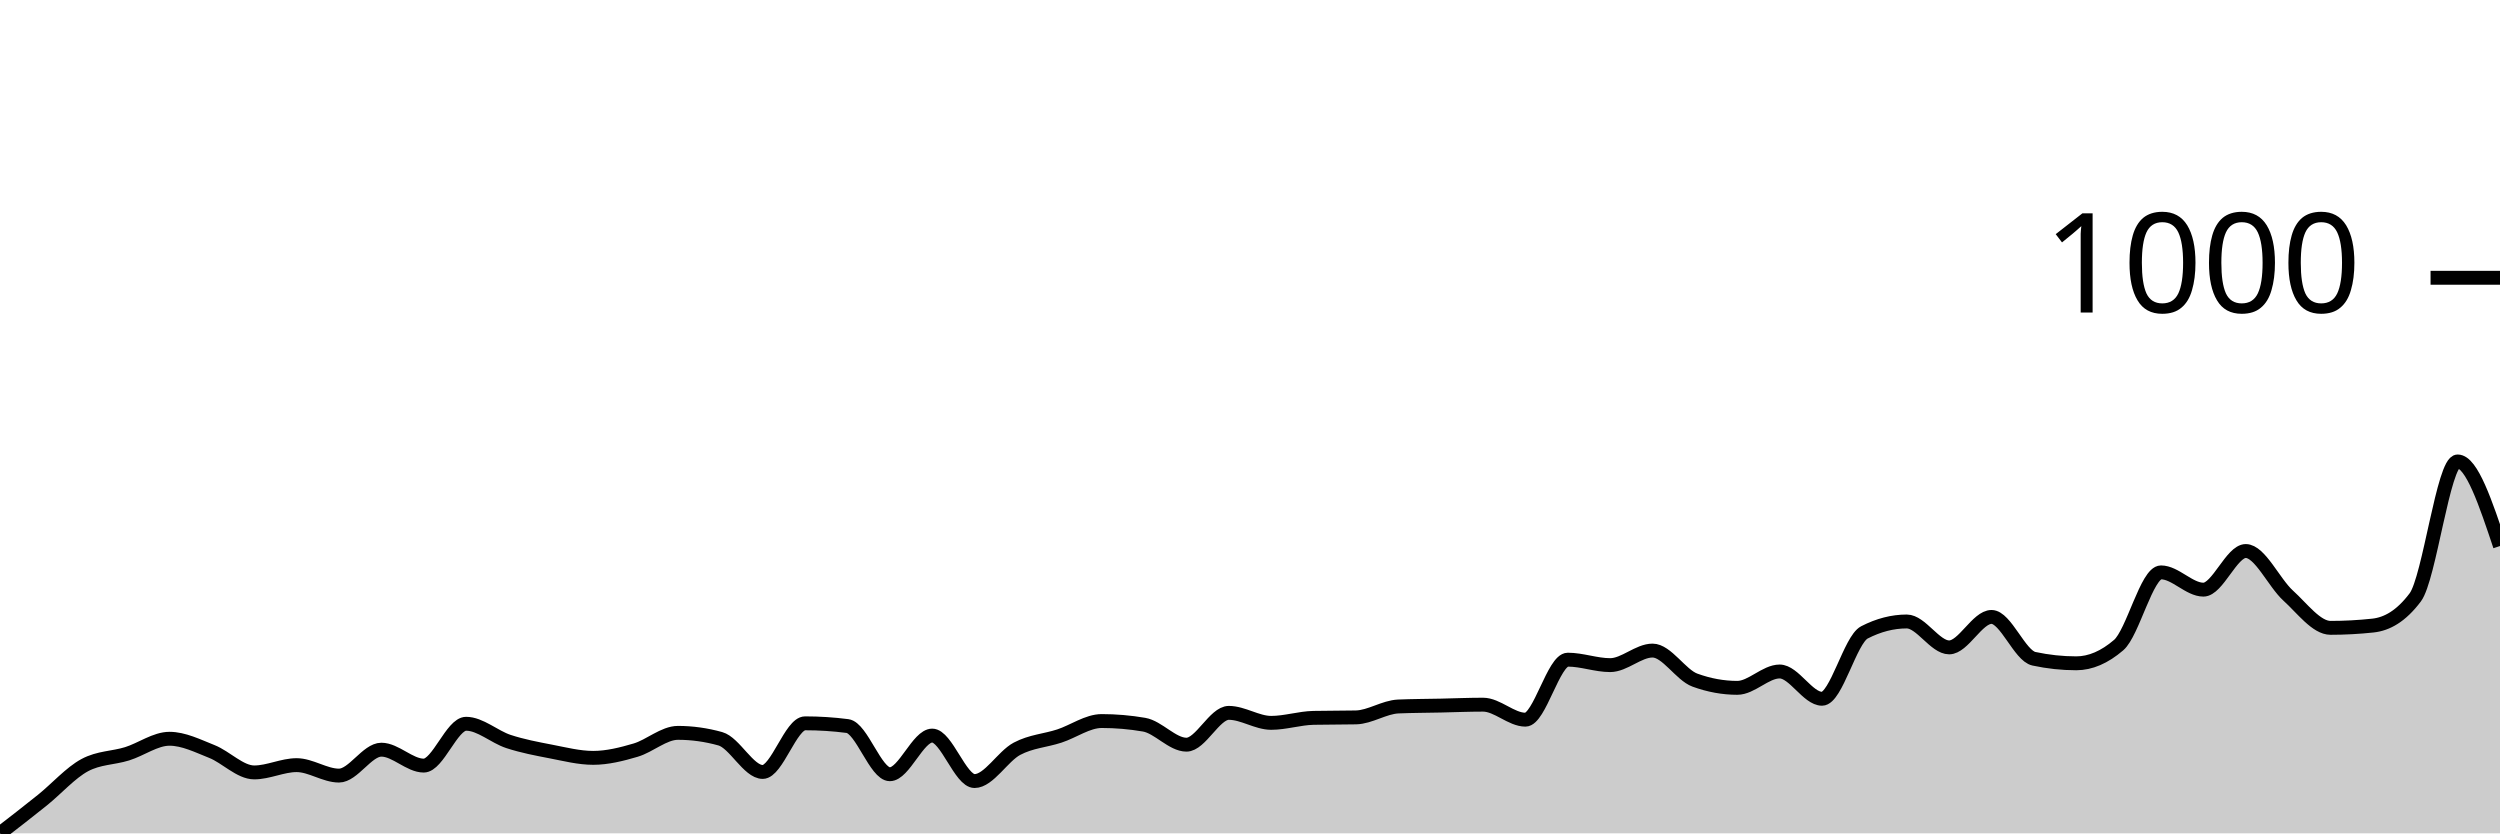
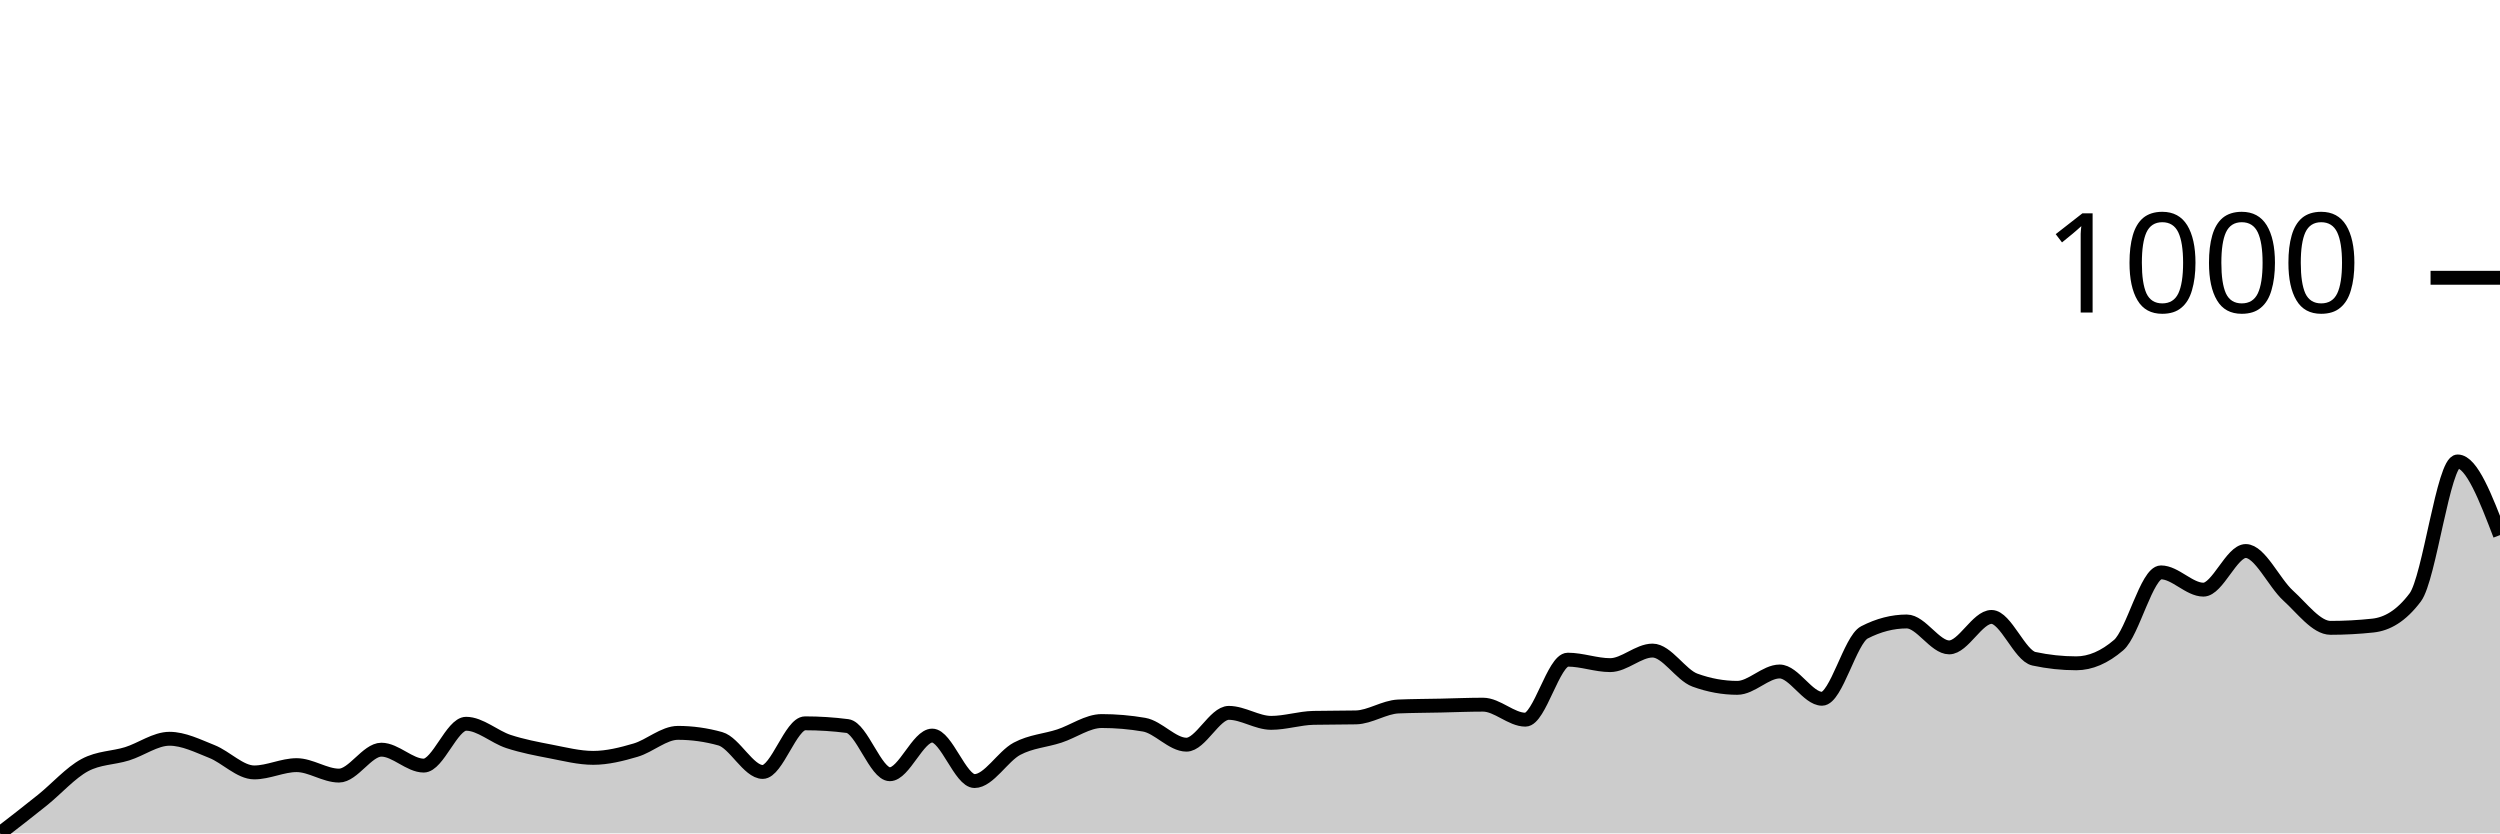
<svg xmlns="http://www.w3.org/2000/svg" viewBox="0 0 180 60">
  <g transform="translate(0,20)">
-     <path class="area" fill="rgba(0, 0, 0, 0.2)" d="M0,40C1.017,39.214,2.034,38.429,3.051,37.61C4.068,36.792,5.085,35.636,6.102,35.09C7.119,34.544,8.136,34.588,9.153,34.272C10.169,33.955,11.186,33.191,12.203,33.191C13.22,33.191,14.237,33.704,15.254,34.108C16.271,34.512,17.288,35.614,18.305,35.614C19.322,35.614,20.339,35.09,21.356,35.09C22.373,35.09,23.39,35.843,24.407,35.843C25.424,35.843,26.441,33.977,27.458,33.977C28.475,33.977,29.492,35.123,30.508,35.123C31.525,35.123,32.542,32.111,33.559,32.111C34.576,32.111,35.593,33.055,36.61,33.388C37.627,33.721,38.644,33.912,39.661,34.108C40.678,34.304,41.695,34.566,42.712,34.566C43.729,34.566,44.746,34.31,45.763,34.01C46.78,33.71,47.797,32.766,48.814,32.766C49.831,32.766,50.847,32.908,51.864,33.191C52.881,33.475,53.898,35.581,54.915,35.581C55.932,35.581,56.949,32.079,57.966,32.079C58.983,32.079,60,32.144,61.017,32.275C62.034,32.406,63.051,35.745,64.068,35.745C65.085,35.745,66.102,32.962,67.119,32.962C68.136,32.962,69.153,36.236,70.169,36.236C71.186,36.236,72.203,34.452,73.22,33.912C74.237,33.372,75.254,33.328,76.271,32.995C77.288,32.662,78.305,31.915,79.322,31.915C80.339,31.915,81.356,32.002,82.373,32.177C83.39,32.351,84.407,33.617,85.424,33.617C86.441,33.617,87.458,31.326,88.475,31.326C89.492,31.326,90.508,32.046,91.525,32.046C92.542,32.046,93.559,31.708,94.576,31.686C95.593,31.664,96.61,31.675,97.627,31.653C98.644,31.631,99.661,30.911,100.678,30.867C101.695,30.824,102.712,30.824,103.729,30.802C104.746,30.78,105.763,30.736,106.78,30.736C107.797,30.736,108.814,31.817,109.831,31.817C110.847,31.817,111.864,27.496,112.881,27.496C113.898,27.496,114.915,27.889,115.932,27.889C116.949,27.889,117.966,26.841,118.983,26.841C120,26.841,121.017,28.598,122.034,28.969C123.051,29.34,124.068,29.525,125.085,29.525C126.102,29.525,127.119,28.347,128.136,28.347C129.153,28.347,130.169,30.311,131.186,30.311C132.203,30.311,133.22,26.056,134.237,25.532C135.254,25.008,136.271,24.746,137.288,24.746C138.305,24.746,139.322,26.612,140.339,26.612C141.356,26.612,142.373,24.419,143.39,24.419C144.407,24.419,145.424,27.212,146.441,27.43C147.458,27.649,148.475,27.758,149.492,27.758C150.508,27.758,151.525,27.321,152.542,26.448C153.559,25.576,154.576,21.211,155.593,21.211C156.61,21.211,157.627,22.455,158.644,22.455C159.661,22.455,160.678,19.673,161.695,19.673C162.712,19.673,163.729,21.959,164.746,22.881C165.763,23.803,166.78,25.205,167.797,25.205C168.814,25.205,169.831,25.15,170.847,25.041C171.864,24.932,172.881,24.364,173.898,23.011C174.915,21.658,175.932,13.224,176.949,13.224C177.966,13.224,178.983,16.268,180,19.313L180,40C178.983,40,177.966,40,176.949,40C175.932,40,174.915,40,173.898,40C172.881,40,171.864,40,170.847,40C169.831,40,168.814,40,167.797,40C166.78,40,165.763,40,164.746,40C163.729,40,162.712,40,161.695,40C160.678,40,159.661,40,158.644,40C157.627,40,156.61,40,155.593,40C154.576,40,153.559,40,152.542,40C151.525,40,150.508,40,149.492,40C148.475,40,147.458,40,146.441,40C145.424,40,144.407,40,143.39,40C142.373,40,141.356,40,140.339,40C139.322,40,138.305,40,137.288,40C136.271,40,135.254,40,134.237,40C133.22,40,132.203,40,131.186,40C130.169,40,129.153,40,128.136,40C127.119,40,126.102,40,125.085,40C124.068,40,123.051,40,122.034,40C121.017,40,120,40,118.983,40C117.966,40,116.949,40,115.932,40C114.915,40,113.898,40,112.881,40C111.864,40,110.847,40,109.831,40C108.814,40,107.797,40,106.78,40C105.763,40,104.746,40,103.729,40C102.712,40,101.695,40,100.678,40C99.661,40,98.644,40,97.627,40C96.61,40,95.593,40,94.576,40C93.559,40,92.542,40,91.525,40C90.508,40,89.492,40,88.475,40C87.458,40,86.441,40,85.424,40C84.407,40,83.39,40,82.373,40C81.356,40,80.339,40,79.322,40C78.305,40,77.288,40,76.271,40C75.254,40,74.237,40,73.22,40C72.203,40,71.186,40,70.169,40C69.153,40,68.136,40,67.119,40C66.102,40,65.085,40,64.068,40C63.051,40,62.034,40,61.017,40C60,40,58.983,40,57.966,40C56.949,40,55.932,40,54.915,40C53.898,40,52.881,40,51.864,40C50.847,40,49.831,40,48.814,40C47.797,40,46.78,40,45.763,40C44.746,40,43.729,40,42.712,40C41.695,40,40.678,40,39.661,40C38.644,40,37.627,40,36.61,40C35.593,40,34.576,40,33.559,40C32.542,40,31.525,40,30.508,40C29.492,40,28.475,40,27.458,40C26.441,40,25.424,40,24.407,40C23.39,40,22.373,40,21.356,40C20.339,40,19.322,40,18.305,40C17.288,40,16.271,40,15.254,40C14.237,40,13.22,40,12.203,40C11.186,40,10.169,40,9.153,40C8.136,40,7.119,40,6.102,40C5.085,40,4.068,40,3.051,40C2.034,40,1.017,40,0,40Z" />
-     <path class="line" stroke="black" fill="none" d="M0,40C1.017,39.214,2.034,38.429,3.051,37.61C4.068,36.792,5.085,35.636,6.102,35.09C7.119,34.544,8.136,34.588,9.153,34.272C10.169,33.955,11.186,33.191,12.203,33.191C13.22,33.191,14.237,33.704,15.254,34.108C16.271,34.512,17.288,35.614,18.305,35.614C19.322,35.614,20.339,35.09,21.356,35.09C22.373,35.09,23.39,35.843,24.407,35.843C25.424,35.843,26.441,33.977,27.458,33.977C28.475,33.977,29.492,35.123,30.508,35.123C31.525,35.123,32.542,32.111,33.559,32.111C34.576,32.111,35.593,33.055,36.61,33.388C37.627,33.721,38.644,33.912,39.661,34.108C40.678,34.304,41.695,34.566,42.712,34.566C43.729,34.566,44.746,34.31,45.763,34.01C46.78,33.71,47.797,32.766,48.814,32.766C49.831,32.766,50.847,32.908,51.864,33.191C52.881,33.475,53.898,35.581,54.915,35.581C55.932,35.581,56.949,32.079,57.966,32.079C58.983,32.079,60,32.144,61.017,32.275C62.034,32.406,63.051,35.745,64.068,35.745C65.085,35.745,66.102,32.962,67.119,32.962C68.136,32.962,69.153,36.236,70.169,36.236C71.186,36.236,72.203,34.452,73.22,33.912C74.237,33.372,75.254,33.328,76.271,32.995C77.288,32.662,78.305,31.915,79.322,31.915C80.339,31.915,81.356,32.002,82.373,32.177C83.39,32.351,84.407,33.617,85.424,33.617C86.441,33.617,87.458,31.326,88.475,31.326C89.492,31.326,90.508,32.046,91.525,32.046C92.542,32.046,93.559,31.708,94.576,31.686C95.593,31.664,96.61,31.675,97.627,31.653C98.644,31.631,99.661,30.911,100.678,30.867C101.695,30.824,102.712,30.824,103.729,30.802C104.746,30.78,105.763,30.736,106.78,30.736C107.797,30.736,108.814,31.817,109.831,31.817C110.847,31.817,111.864,27.496,112.881,27.496C113.898,27.496,114.915,27.889,115.932,27.889C116.949,27.889,117.966,26.841,118.983,26.841C120,26.841,121.017,28.598,122.034,28.969C123.051,29.34,124.068,29.525,125.085,29.525C126.102,29.525,127.119,28.347,128.136,28.347C129.153,28.347,130.169,30.311,131.186,30.311C132.203,30.311,133.22,26.056,134.237,25.532C135.254,25.008,136.271,24.746,137.288,24.746C138.305,24.746,139.322,26.612,140.339,26.612C141.356,26.612,142.373,24.419,143.39,24.419C144.407,24.419,145.424,27.212,146.441,27.43C147.458,27.649,148.475,27.758,149.492,27.758C150.508,27.758,151.525,27.321,152.542,26.448C153.559,25.576,154.576,21.211,155.593,21.211C156.61,21.211,157.627,22.455,158.644,22.455C159.661,22.455,160.678,19.673,161.695,19.673C162.712,19.673,163.729,21.959,164.746,22.881C165.763,23.803,166.78,25.205,167.797,25.205C168.814,25.205,169.831,25.15,170.847,25.041C171.864,24.932,172.881,24.364,173.898,23.011C174.915,21.658,175.932,13.224,176.949,13.224C177.966,13.224,178.983,16.268,180,19.313" />
+     <path class="area" fill="rgba(0, 0, 0, 0.2)" d="M0,40C1.017,39.214,2.034,38.429,3.051,37.61C4.068,36.792,5.085,35.636,6.102,35.09C7.119,34.544,8.136,34.588,9.153,34.272C10.169,33.955,11.186,33.191,12.203,33.191C13.22,33.191,14.237,33.704,15.254,34.108C16.271,34.512,17.288,35.614,18.305,35.614C19.322,35.614,20.339,35.09,21.356,35.09C22.373,35.09,23.39,35.843,24.407,35.843C25.424,35.843,26.441,33.977,27.458,33.977C28.475,33.977,29.492,35.123,30.508,35.123C31.525,35.123,32.542,32.111,33.559,32.111C34.576,32.111,35.593,33.055,36.61,33.388C37.627,33.721,38.644,33.912,39.661,34.108C40.678,34.304,41.695,34.566,42.712,34.566C43.729,34.566,44.746,34.31,45.763,34.01C46.78,33.71,47.797,32.766,48.814,32.766C49.831,32.766,50.847,32.908,51.864,33.191C52.881,33.475,53.898,35.581,54.915,35.581C55.932,35.581,56.949,32.079,57.966,32.079C58.983,32.079,60,32.144,61.017,32.275C62.034,32.406,63.051,35.745,64.068,35.745C65.085,35.745,66.102,32.962,67.119,32.962C68.136,32.962,69.153,36.236,70.169,36.236C71.186,36.236,72.203,34.452,73.22,33.912C74.237,33.372,75.254,33.328,76.271,32.995C77.288,32.662,78.305,31.915,79.322,31.915C80.339,31.915,81.356,32.002,82.373,32.177C83.39,32.351,84.407,33.617,85.424,33.617C86.441,33.617,87.458,31.326,88.475,31.326C89.492,31.326,90.508,32.046,91.525,32.046C92.542,32.046,93.559,31.708,94.576,31.686C95.593,31.664,96.61,31.675,97.627,31.653C98.644,31.631,99.661,30.911,100.678,30.867C101.695,30.824,102.712,30.824,103.729,30.802C104.746,30.78,105.763,30.736,106.78,30.736C107.797,30.736,108.814,31.817,109.831,31.817C110.847,31.817,111.864,27.496,112.881,27.496C113.898,27.496,114.915,27.889,115.932,27.889C116.949,27.889,117.966,26.841,118.983,26.841C120,26.841,121.017,28.598,122.034,28.969C123.051,29.34,124.068,29.525,125.085,29.525C126.102,29.525,127.119,28.347,128.136,28.347C129.153,28.347,130.169,30.311,131.186,30.311C132.203,30.311,133.22,26.056,134.237,25.532C135.254,25.008,136.271,24.746,137.288,24.746C138.305,24.746,139.322,26.612,140.339,26.612C141.356,26.612,142.373,24.419,143.39,24.419C144.407,24.419,145.424,27.212,146.441,27.43C147.458,27.649,148.475,27.758,149.492,27.758C150.508,27.758,151.525,27.321,152.542,26.448C153.559,25.576,154.576,21.211,155.593,21.211C156.61,21.211,157.627,22.455,158.644,22.455C159.661,22.455,160.678,19.673,161.695,19.673C162.712,19.673,163.729,21.959,164.746,22.881C165.763,23.803,166.78,25.205,167.797,25.205C168.814,25.205,169.831,25.15,170.847,25.041C171.864,24.932,172.881,24.364,173.898,23.011C174.915,21.658,175.932,13.224,176.949,13.224C177.966,13.224,178.983,15.876,180,18.527L180,40C178.983,40,177.966,40,176.949,40C175.932,40,174.915,40,173.898,40C172.881,40,171.864,40,170.847,40C169.831,40,168.814,40,167.797,40C166.78,40,165.763,40,164.746,40C163.729,40,162.712,40,161.695,40C160.678,40,159.661,40,158.644,40C157.627,40,156.61,40,155.593,40C154.576,40,153.559,40,152.542,40C151.525,40,150.508,40,149.492,40C148.475,40,147.458,40,146.441,40C145.424,40,144.407,40,143.39,40C142.373,40,141.356,40,140.339,40C139.322,40,138.305,40,137.288,40C136.271,40,135.254,40,134.237,40C133.22,40,132.203,40,131.186,40C130.169,40,129.153,40,128.136,40C127.119,40,126.102,40,125.085,40C124.068,40,123.051,40,122.034,40C121.017,40,120,40,118.983,40C117.966,40,116.949,40,115.932,40C114.915,40,113.898,40,112.881,40C111.864,40,110.847,40,109.831,40C108.814,40,107.797,40,106.78,40C105.763,40,104.746,40,103.729,40C102.712,40,101.695,40,100.678,40C99.661,40,98.644,40,97.627,40C96.61,40,95.593,40,94.576,40C93.559,40,92.542,40,91.525,40C90.508,40,89.492,40,88.475,40C87.458,40,86.441,40,85.424,40C84.407,40,83.39,40,82.373,40C81.356,40,80.339,40,79.322,40C78.305,40,77.288,40,76.271,40C75.254,40,74.237,40,73.22,40C72.203,40,71.186,40,70.169,40C69.153,40,68.136,40,67.119,40C66.102,40,65.085,40,64.068,40C63.051,40,62.034,40,61.017,40C60,40,58.983,40,57.966,40C56.949,40,55.932,40,54.915,40C53.898,40,52.881,40,51.864,40C50.847,40,49.831,40,48.814,40C47.797,40,46.78,40,45.763,40C44.746,40,43.729,40,42.712,40C41.695,40,40.678,40,39.661,40C38.644,40,37.627,40,36.61,40C35.593,40,34.576,40,33.559,40C32.542,40,31.525,40,30.508,40C29.492,40,28.475,40,27.458,40C26.441,40,25.424,40,24.407,40C23.39,40,22.373,40,21.356,40C20.339,40,19.322,40,18.305,40C17.288,40,16.271,40,15.254,40C14.237,40,13.22,40,12.203,40C11.186,40,10.169,40,9.153,40C8.136,40,7.119,40,6.102,40C5.085,40,4.068,40,3.051,40C2.034,40,1.017,40,0,40Z" />
+     <path class="line" stroke="black" fill="none" d="M0,40C1.017,39.214,2.034,38.429,3.051,37.61C4.068,36.792,5.085,35.636,6.102,35.09C7.119,34.544,8.136,34.588,9.153,34.272C10.169,33.955,11.186,33.191,12.203,33.191C13.22,33.191,14.237,33.704,15.254,34.108C16.271,34.512,17.288,35.614,18.305,35.614C19.322,35.614,20.339,35.09,21.356,35.09C22.373,35.09,23.39,35.843,24.407,35.843C25.424,35.843,26.441,33.977,27.458,33.977C28.475,33.977,29.492,35.123,30.508,35.123C31.525,35.123,32.542,32.111,33.559,32.111C34.576,32.111,35.593,33.055,36.61,33.388C37.627,33.721,38.644,33.912,39.661,34.108C40.678,34.304,41.695,34.566,42.712,34.566C43.729,34.566,44.746,34.31,45.763,34.01C46.78,33.71,47.797,32.766,48.814,32.766C49.831,32.766,50.847,32.908,51.864,33.191C52.881,33.475,53.898,35.581,54.915,35.581C55.932,35.581,56.949,32.079,57.966,32.079C58.983,32.079,60,32.144,61.017,32.275C62.034,32.406,63.051,35.745,64.068,35.745C65.085,35.745,66.102,32.962,67.119,32.962C68.136,32.962,69.153,36.236,70.169,36.236C71.186,36.236,72.203,34.452,73.22,33.912C74.237,33.372,75.254,33.328,76.271,32.995C77.288,32.662,78.305,31.915,79.322,31.915C80.339,31.915,81.356,32.002,82.373,32.177C83.39,32.351,84.407,33.617,85.424,33.617C86.441,33.617,87.458,31.326,88.475,31.326C89.492,31.326,90.508,32.046,91.525,32.046C92.542,32.046,93.559,31.708,94.576,31.686C95.593,31.664,96.61,31.675,97.627,31.653C98.644,31.631,99.661,30.911,100.678,30.867C101.695,30.824,102.712,30.824,103.729,30.802C104.746,30.78,105.763,30.736,106.78,30.736C107.797,30.736,108.814,31.817,109.831,31.817C110.847,31.817,111.864,27.496,112.881,27.496C113.898,27.496,114.915,27.889,115.932,27.889C116.949,27.889,117.966,26.841,118.983,26.841C120,26.841,121.017,28.598,122.034,28.969C123.051,29.34,124.068,29.525,125.085,29.525C126.102,29.525,127.119,28.347,128.136,28.347C129.153,28.347,130.169,30.311,131.186,30.311C132.203,30.311,133.22,26.056,134.237,25.532C135.254,25.008,136.271,24.746,137.288,24.746C138.305,24.746,139.322,26.612,140.339,26.612C141.356,26.612,142.373,24.419,143.39,24.419C144.407,24.419,145.424,27.212,146.441,27.43C147.458,27.649,148.475,27.758,149.492,27.758C150.508,27.758,151.525,27.321,152.542,26.448C153.559,25.576,154.576,21.211,155.593,21.211C156.61,21.211,157.627,22.455,158.644,22.455C159.661,22.455,160.678,19.673,161.695,19.673C162.712,19.673,163.729,21.959,164.746,22.881C165.763,23.803,166.78,25.205,167.797,25.205C168.814,25.205,169.831,25.15,170.847,25.041C171.864,24.932,172.881,24.364,173.898,23.011C174.915,21.658,175.932,13.224,176.949,13.224C177.966,13.224,178.983,15.876,180,18.527" />
    <path class="axis-ceiling" stroke-width="1" stroke="black" fill="none" d="M175,0L180,0" />
    <text class="axis-ceiling-label" font-family="sans-serif" text-anchor="end" font-size="10px" x="170" y="2.5">1000</text>
  </g>
</svg>
